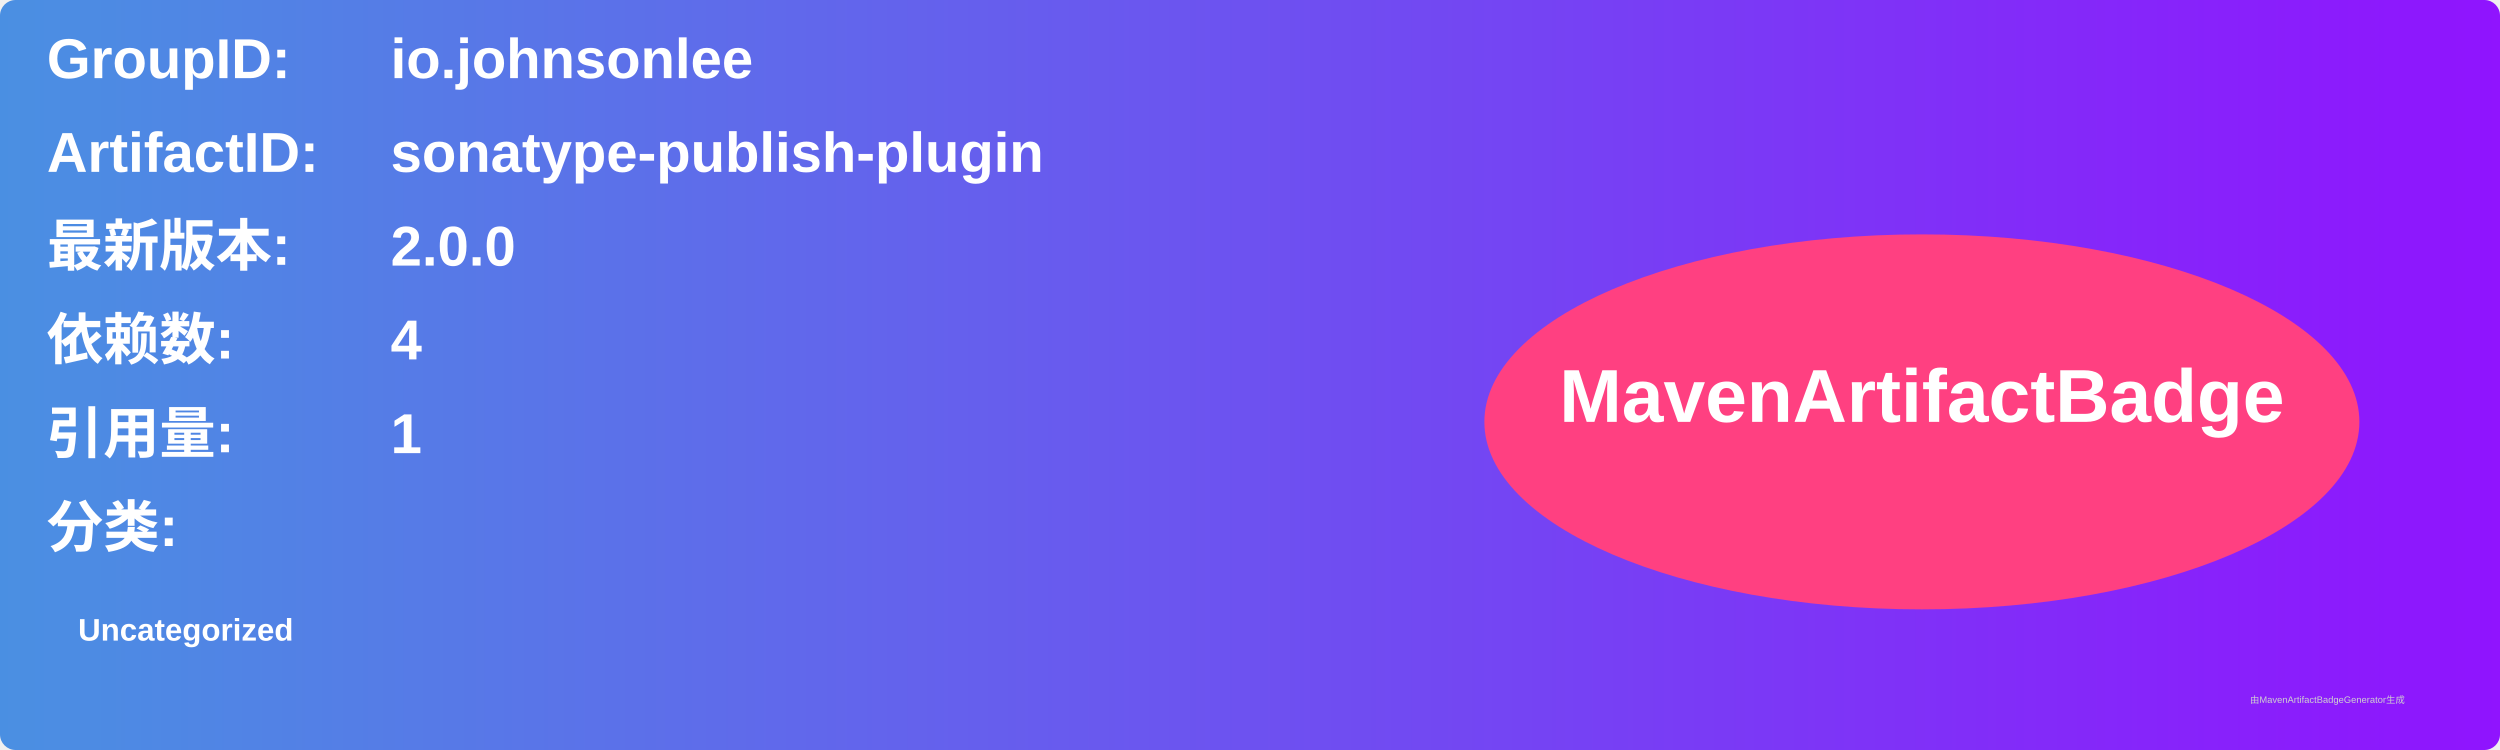
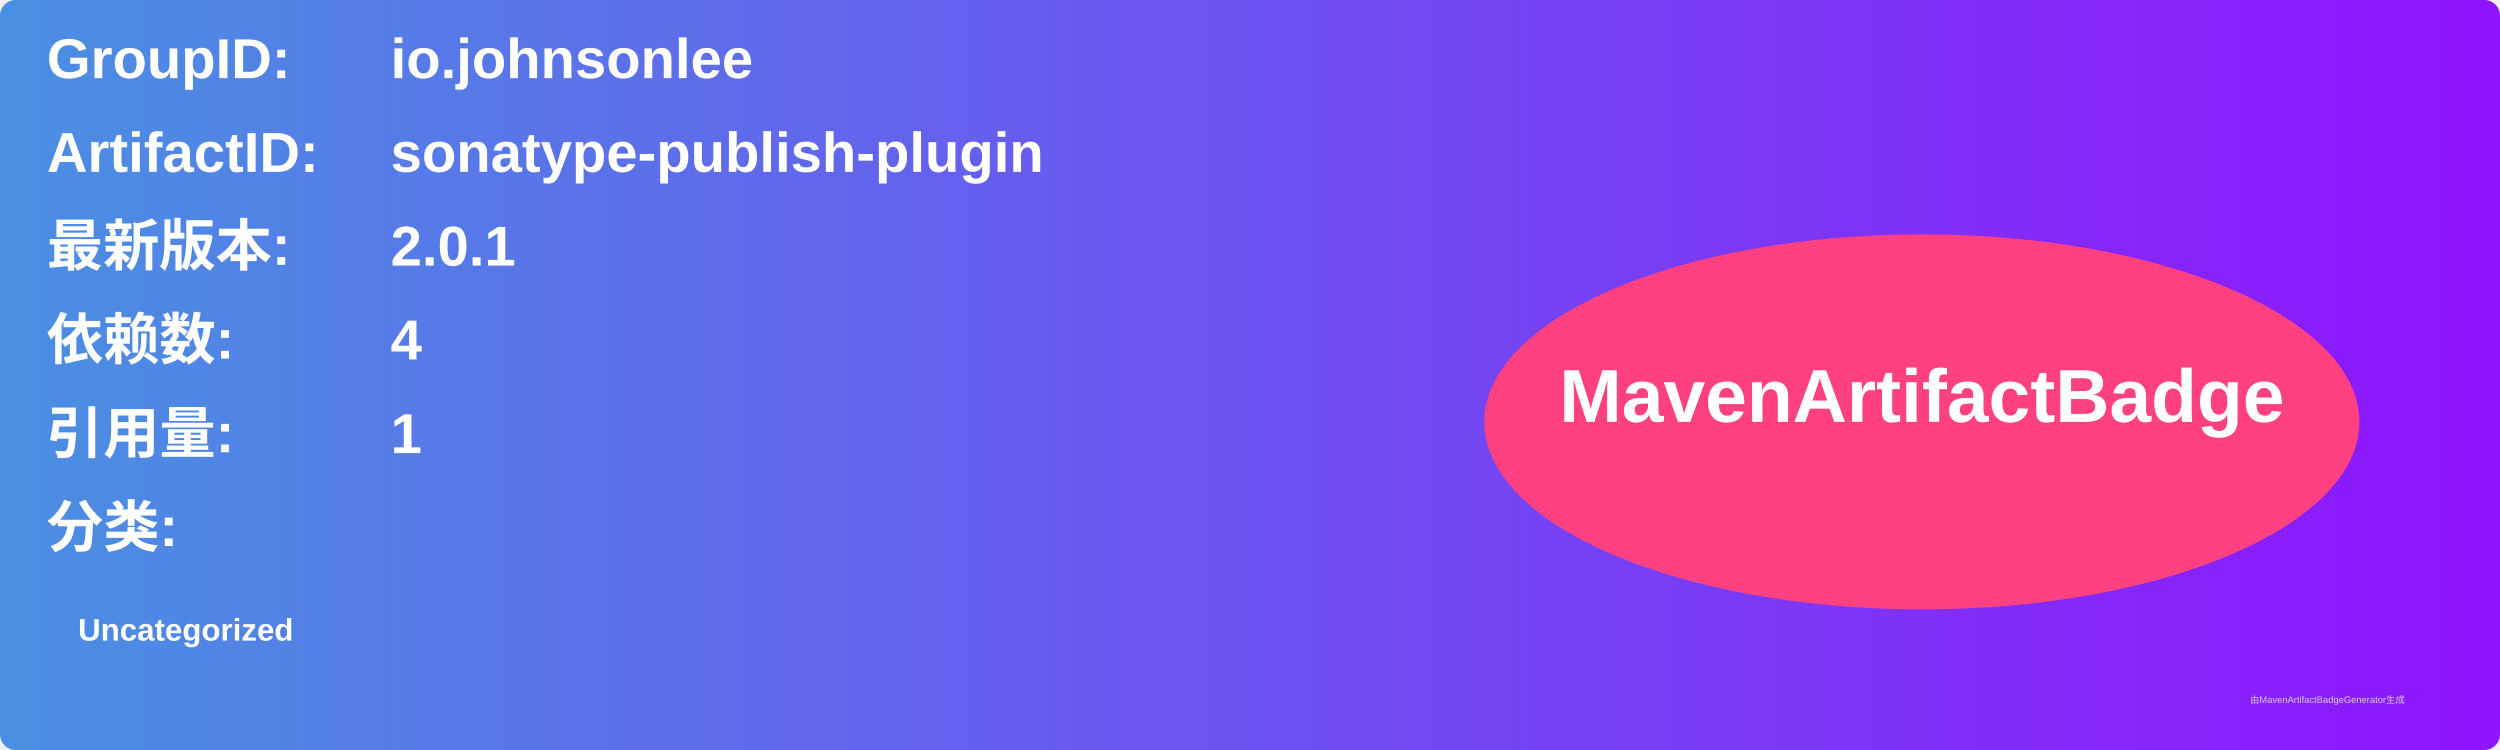
<svg xmlns="http://www.w3.org/2000/svg" width="800" height="240" viewBox="0 0 800 240">
  <linearGradient id="grad" x1="0%" y1="0%" x2="100%" y2="0%">
    <stop offset="0%" stop-color="#4a90e2" />
    <stop offset="100%" stop-color="#9013fe" />
  </linearGradient>
  <rect width="100%" height="100%" rx="5" ry="5" fill="url(#grad)" />
  <g transform="translate(15, 15)">
    <text x="0" y="10" font-family="Arial" font-size="18" fill="white" font-weight="bold" width="260">GroupID:</text>
    <text x="110" y="10" font-family="Arial" font-size="18" fill="white" font-weight="bold" width="460">io.johnsonlee</text>
    <text x="0" y="40" font-family="Arial" font-size="18" fill="white" font-weight="bold" width="260">ArtifactID:</text>
    <text x="110" y="40" font-family="Arial" font-size="18" fill="white" font-weight="bold" width="460">sonatype-publish-plugin</text>
    <text x="0" y="70" font-family="Arial" font-size="18" fill="white" font-weight="bold">最新版本:</text>
    <text x="110" y="70" font-family="Arial" font-size="18" fill="white" font-weight="bold">
-       <tspan font-weight="bold">2.0.0</tspan>
+       <tspan font-weight="bold">2.0.1</tspan>
    </text>
    <text x="0" y="100" font-family="Arial" font-size="18" fill="white" font-weight="bold">依赖数: </text>
    <text x="110" y="100" font-family="Arial" font-size="18" fill="white">
      <tspan font-weight="bold">4</tspan>
    </text>
    <text x="0" y="130" font-family="Arial" font-size="18" fill="white" font-weight="bold">引用量: </text>
    <text x="110" y="130" font-family="Arial" font-size="18" fill="white">
      <tspan font-weight="bold">1</tspan>
    </text>
    <text x="0" y="160" font-family="Arial" font-size="18" fill="white" font-weight="bold">分类:</text>
    <text x="10" y="190" font-family="Arial" font-size="10" fill="white">
      <tspan font-weight="bold">Uncategorized</tspan>
    </text>
    <ellipse cx="600" cy="120" rx="140" ry="60" fill="#ff4081" />
    <text x="600" y="120" text-anchor="middle" font-family="Arial" font-size="24" fill="white" font-weight="bold">MavenArtifactBadge</text>
  </g>
  <text x="720" y="225" font-family="Arial" font-size="3" fill="#d0d0d0">由MavenArtifactBadgeGenerator生成</text>
</svg>
